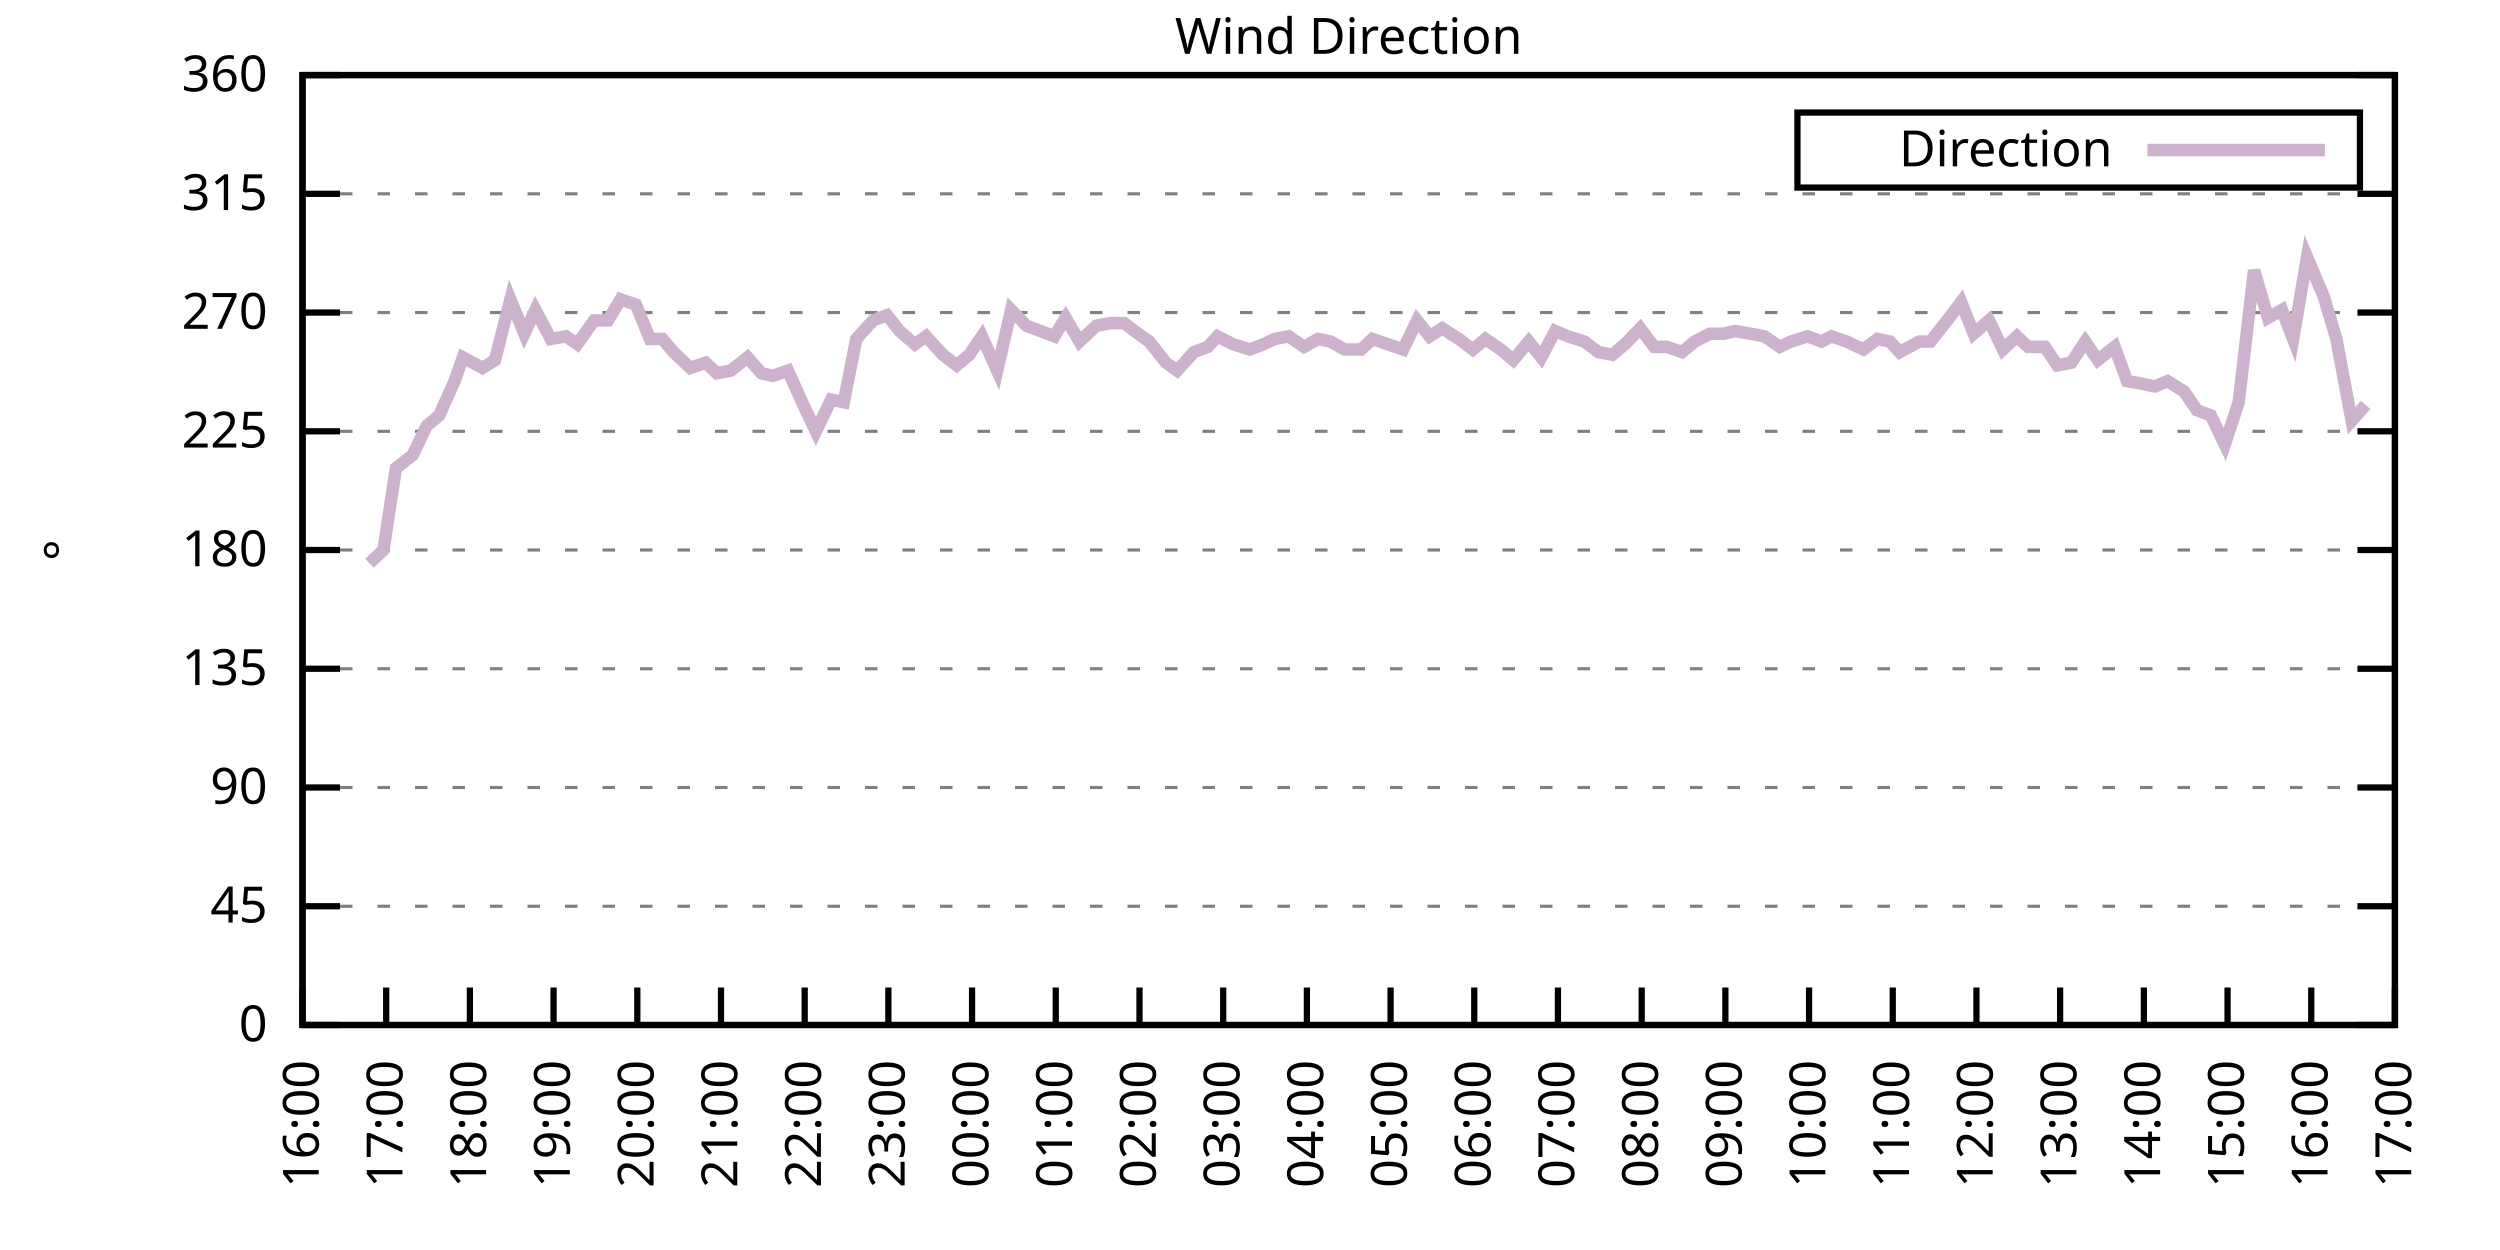
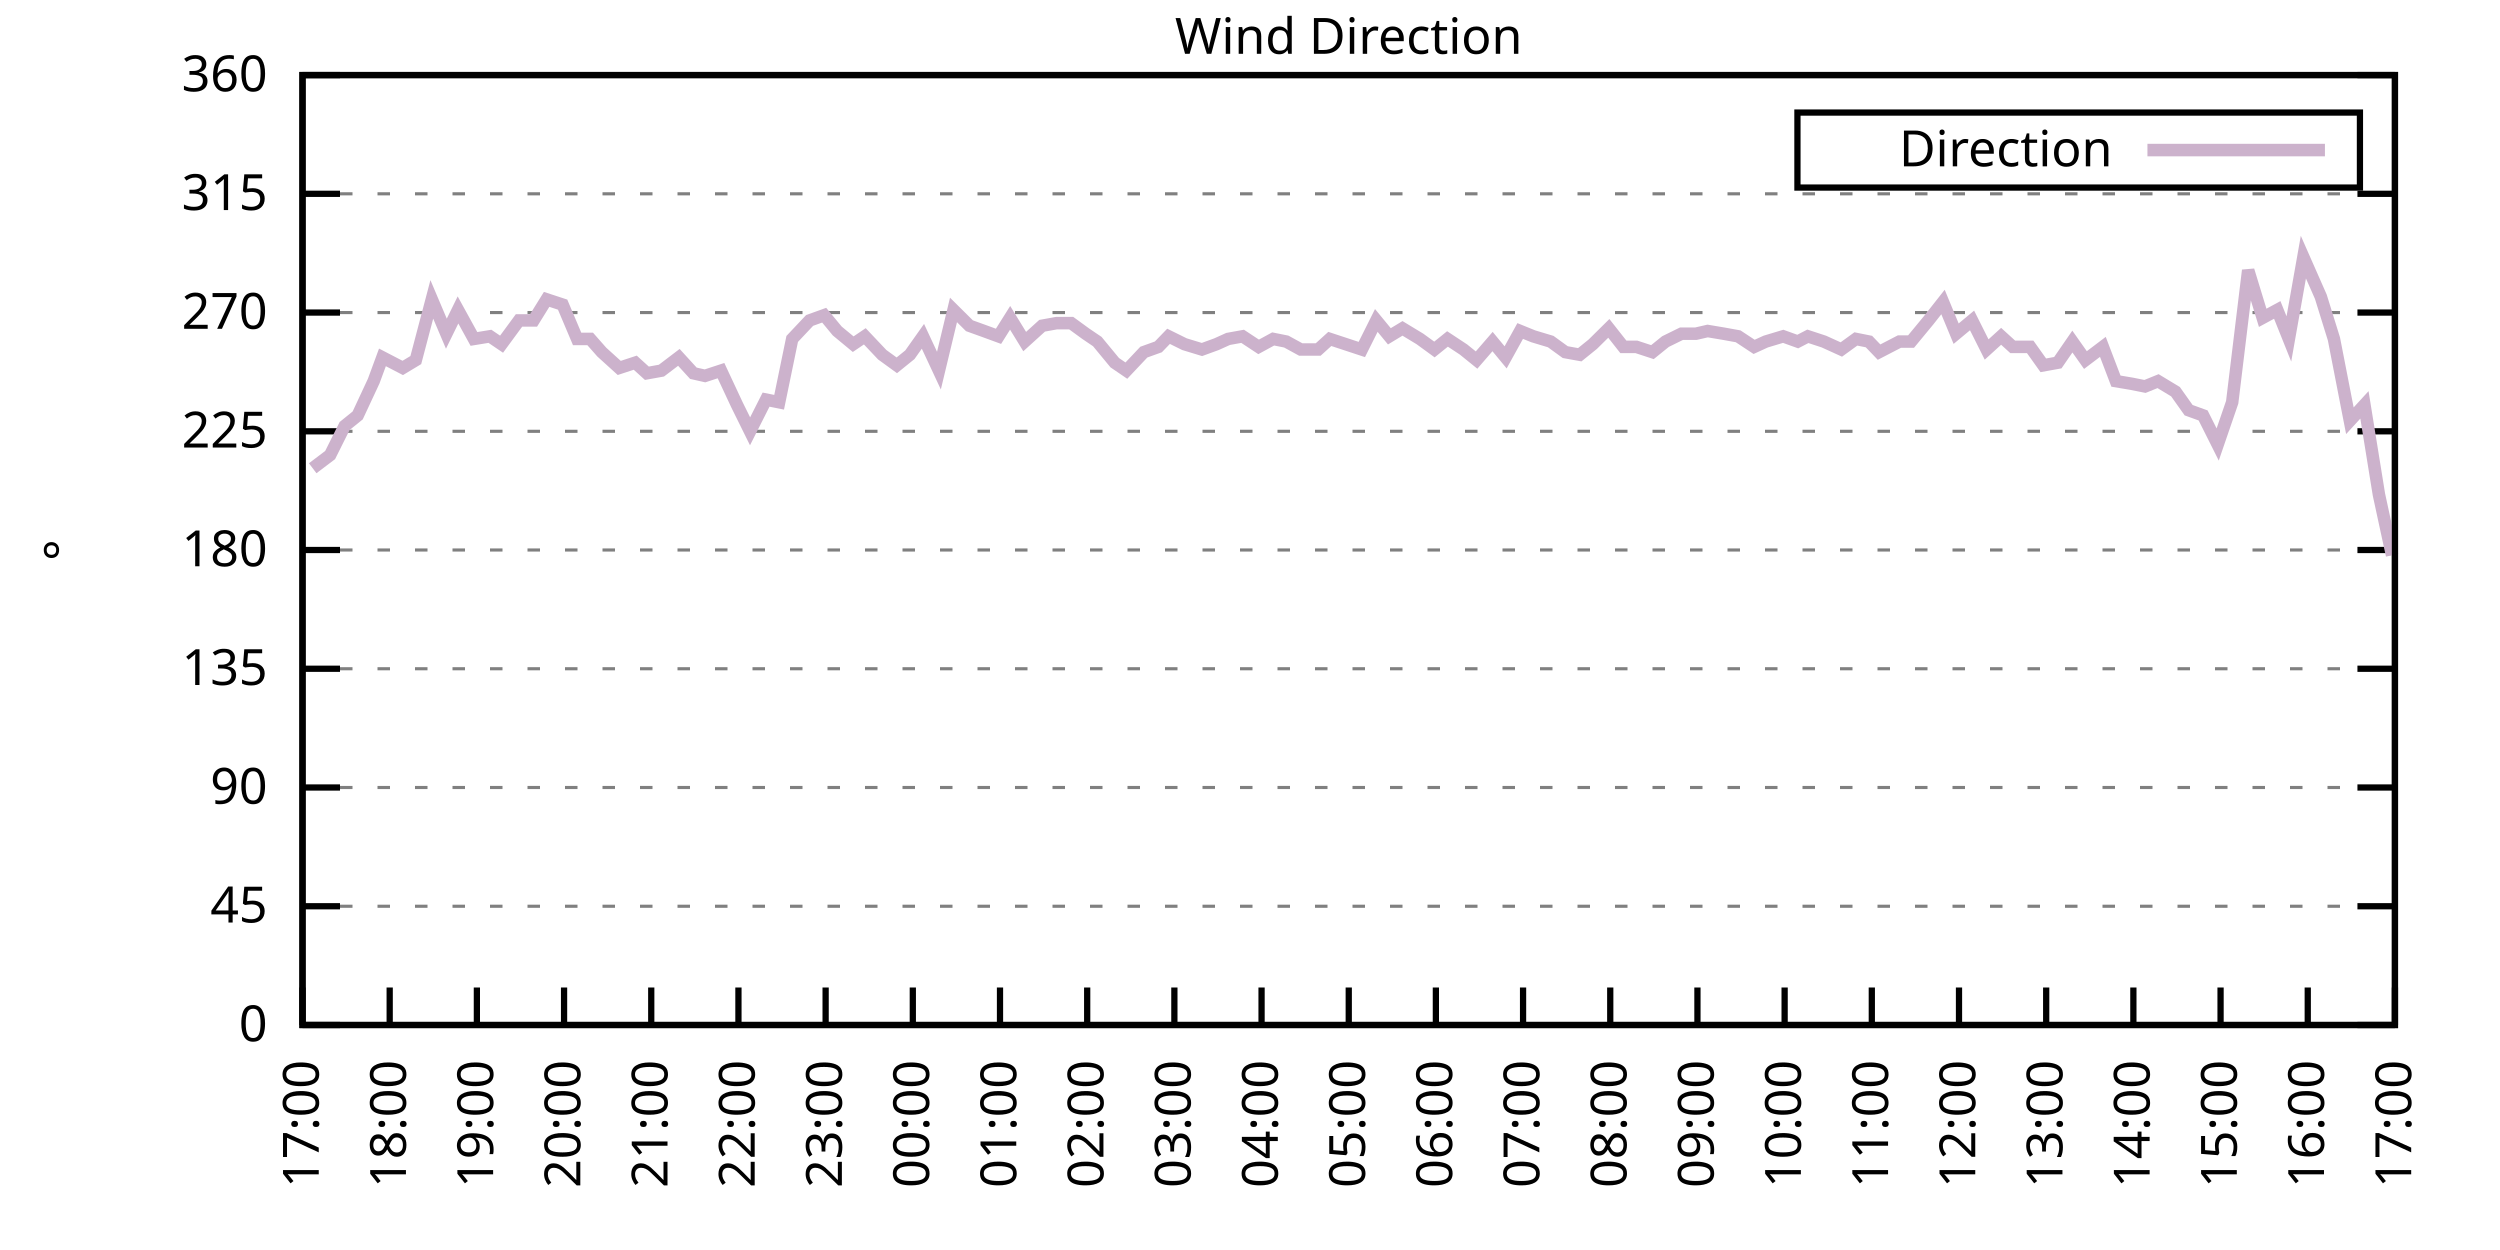
<svg xmlns="http://www.w3.org/2000/svg" xmlns:xlink="http://www.w3.org/1999/xlink" width="400" height="200" viewBox="0 0 400 200">
  <g id="gnuplot_canvas">
    <rect x="0" y="0" width="400" height="200" fill="none" />
    <defs>
      <circle id="gpDot" r="0.5" stroke-width="0.5" stroke="currentColor" />
      <path id="gpPt0" stroke-width="0.333" stroke="currentColor" d="M-1,0 h2 M0,-1 v2" />
      <path id="gpPt1" stroke-width="0.333" stroke="currentColor" d="M-1,-1 L1,1 M1,-1 L-1,1" />
      <path id="gpPt2" stroke-width="0.333" stroke="currentColor" d="M-1,0 L1,0 M0,-1 L0,1 M-1,-1 L1,1 M-1,1 L1,-1" />
      <rect id="gpPt3" stroke-width="0.333" stroke="currentColor" x="-1" y="-1" width="2" height="2" />
      <rect id="gpPt4" stroke-width="0.333" stroke="currentColor" fill="currentColor" x="-1" y="-1" width="2" height="2" />
      <circle id="gpPt5" stroke-width="0.333" stroke="currentColor" cx="0" cy="0" r="1" />
      <use xlink:href="#gpPt5" id="gpPt6" fill="currentColor" stroke="none" />
      <path id="gpPt7" stroke-width="0.333" stroke="currentColor" d="M0,-1.33 L-1.33,0.67 L1.33,0.67 z" />
      <use xlink:href="#gpPt7" id="gpPt8" fill="currentColor" stroke="none" />
      <use xlink:href="#gpPt7" id="gpPt9" stroke="currentColor" transform="rotate(180)" />
      <use xlink:href="#gpPt9" id="gpPt10" fill="currentColor" stroke="none" />
      <use xlink:href="#gpPt3" id="gpPt11" stroke="currentColor" transform="rotate(45)" />
      <use xlink:href="#gpPt11" id="gpPt12" fill="currentColor" stroke="none" />
      <path id="gpPt13" stroke-width="0.333" stroke="currentColor" d="M0,1.330 L1.265,0.411 L0.782,-1.067 L-0.782,-1.076 L-1.265,0.411 z" />
      <use xlink:href="#gpPt13" id="gpPt14" fill="currentColor" stroke="none" />
      <filter id="textbox" filterUnits="objectBoundingBox" x="0" y="0" height="1" width="1">
        <feFlood flood-color="white" flood-opacity="1" result="bgnd" />
        <feComposite in="SourceGraphic" in2="bgnd" operator="atop" />
      </filter>
      <filter id="greybox" filterUnits="objectBoundingBox" x="0" y="0" height="1" width="1">
        <feFlood flood-color="lightgrey" flood-opacity="1" result="grey" />
        <feComposite in="SourceGraphic" in2="grey" operator="atop" />
      </filter>
    </defs>
    <g fill="none" color="white" stroke="currentColor" stroke-width="1.00" stroke-linecap="butt" stroke-linejoin="miter">
</g>
    <g fill="none" color="black" stroke="currentColor" stroke-width="1.00" stroke-linecap="butt" stroke-linejoin="miter">
      <g stroke="none" shape-rendering="crispEdges">
        <polygon fill="rgb(255, 255, 255)" points="48.40,164.00 383.18,164.00 383.18,12.02 48.40,12.02 " />
      </g>
    </g>
    <g fill="none" color="black" stroke="currentColor" stroke-width="1.00" stroke-linecap="butt" stroke-linejoin="miter">
</g>
    <g fill="none" color="black" stroke="black" stroke-width="0.50" stroke-linecap="butt" stroke-linejoin="miter">
</g>
    <g fill="none" color="gray" stroke="currentColor" stroke-width="0.50" stroke-linecap="butt" stroke-linejoin="miter">
      <path stroke="gray" stroke-dasharray="2,4" class="gridline" d="M48.40,164.00 L383.19,164.00  " />
    </g>
    <g fill="none" color="gray" stroke="gray" stroke-width="1.00" stroke-linecap="butt" stroke-linejoin="miter">
</g>
    <g fill="none" color="black" stroke="currentColor" stroke-width="1.00" stroke-linecap="butt" stroke-linejoin="miter">
      <path stroke="black" d="M48.40,164.00 L54.40,164.00 M383.19,164.00 L377.19,164.00  " />
      <g transform="translate(42.80,166.60)" stroke="none" fill="black" font-family="Sans" font-size="8.00" text-anchor="end">
        <text>
          <tspan font-family="Sans"> 0</tspan>
        </text>
      </g>
    </g>
    <g fill="none" color="black" stroke="currentColor" stroke-width="1.00" stroke-linecap="butt" stroke-linejoin="miter">
</g>
    <g fill="none" color="black" stroke="black" stroke-width="0.50" stroke-linecap="butt" stroke-linejoin="miter">
</g>
    <g fill="none" color="gray" stroke="currentColor" stroke-width="0.50" stroke-linecap="butt" stroke-linejoin="miter">
      <path stroke="gray" stroke-dasharray="2,4" class="gridline" d="M48.40,145.00 L383.19,145.00  " />
    </g>
    <g fill="none" color="gray" stroke="gray" stroke-width="1.00" stroke-linecap="butt" stroke-linejoin="miter">
</g>
    <g fill="none" color="black" stroke="currentColor" stroke-width="1.00" stroke-linecap="butt" stroke-linejoin="miter">
      <path stroke="black" d="M48.40,145.00 L54.40,145.00 M383.19,145.00 L377.19,145.00  " />
      <g transform="translate(42.80,147.60)" stroke="none" fill="black" font-family="Sans" font-size="8.00" text-anchor="end">
        <text>
          <tspan font-family="Sans"> 45</tspan>
        </text>
      </g>
    </g>
    <g fill="none" color="black" stroke="currentColor" stroke-width="1.00" stroke-linecap="butt" stroke-linejoin="miter">
</g>
    <g fill="none" color="black" stroke="black" stroke-width="0.50" stroke-linecap="butt" stroke-linejoin="miter">
</g>
    <g fill="none" color="gray" stroke="currentColor" stroke-width="0.50" stroke-linecap="butt" stroke-linejoin="miter">
      <path stroke="gray" stroke-dasharray="2,4" class="gridline" d="M48.40,126.00 L383.19,126.00  " />
    </g>
    <g fill="none" color="gray" stroke="gray" stroke-width="1.00" stroke-linecap="butt" stroke-linejoin="miter">
</g>
    <g fill="none" color="black" stroke="currentColor" stroke-width="1.00" stroke-linecap="butt" stroke-linejoin="miter">
      <path stroke="black" d="M48.40,126.00 L54.40,126.00 M383.19,126.00 L377.19,126.00  " />
      <g transform="translate(42.80,128.60)" stroke="none" fill="black" font-family="Sans" font-size="8.00" text-anchor="end">
        <text>
          <tspan font-family="Sans"> 90</tspan>
        </text>
      </g>
    </g>
    <g fill="none" color="black" stroke="currentColor" stroke-width="1.00" stroke-linecap="butt" stroke-linejoin="miter">
</g>
    <g fill="none" color="black" stroke="black" stroke-width="0.50" stroke-linecap="butt" stroke-linejoin="miter">
</g>
    <g fill="none" color="gray" stroke="currentColor" stroke-width="0.50" stroke-linecap="butt" stroke-linejoin="miter">
      <path stroke="gray" stroke-dasharray="2,4" class="gridline" d="M48.40,107.00 L383.19,107.00  " />
    </g>
    <g fill="none" color="gray" stroke="gray" stroke-width="1.00" stroke-linecap="butt" stroke-linejoin="miter">
</g>
    <g fill="none" color="black" stroke="currentColor" stroke-width="1.00" stroke-linecap="butt" stroke-linejoin="miter">
      <path stroke="black" d="M48.40,107.00 L54.40,107.00 M383.19,107.00 L377.19,107.00  " />
      <g transform="translate(42.80,109.60)" stroke="none" fill="black" font-family="Sans" font-size="8.00" text-anchor="end">
        <text>
          <tspan font-family="Sans"> 135</tspan>
        </text>
      </g>
    </g>
    <g fill="none" color="black" stroke="currentColor" stroke-width="1.00" stroke-linecap="butt" stroke-linejoin="miter">
</g>
    <g fill="none" color="black" stroke="black" stroke-width="0.50" stroke-linecap="butt" stroke-linejoin="miter">
</g>
    <g fill="none" color="gray" stroke="currentColor" stroke-width="0.50" stroke-linecap="butt" stroke-linejoin="miter">
      <path stroke="gray" stroke-dasharray="2,4" class="gridline" d="M48.40,88.00 L383.19,88.00  " />
    </g>
    <g fill="none" color="gray" stroke="gray" stroke-width="1.00" stroke-linecap="butt" stroke-linejoin="miter">
</g>
    <g fill="none" color="black" stroke="currentColor" stroke-width="1.00" stroke-linecap="butt" stroke-linejoin="miter">
      <path stroke="black" d="M48.40,88.00 L54.40,88.00 M383.19,88.00 L377.19,88.00  " />
      <g transform="translate(42.80,90.60)" stroke="none" fill="black" font-family="Sans" font-size="8.00" text-anchor="end">
        <text>
          <tspan font-family="Sans"> 180</tspan>
        </text>
      </g>
    </g>
    <g fill="none" color="black" stroke="currentColor" stroke-width="1.00" stroke-linecap="butt" stroke-linejoin="miter">
</g>
    <g fill="none" color="black" stroke="black" stroke-width="0.50" stroke-linecap="butt" stroke-linejoin="miter">
</g>
    <g fill="none" color="gray" stroke="currentColor" stroke-width="0.50" stroke-linecap="butt" stroke-linejoin="miter">
      <path stroke="gray" stroke-dasharray="2,4" class="gridline" d="M48.40,69.01 L383.19,69.01  " />
    </g>
    <g fill="none" color="gray" stroke="gray" stroke-width="1.00" stroke-linecap="butt" stroke-linejoin="miter">
</g>
    <g fill="none" color="black" stroke="currentColor" stroke-width="1.00" stroke-linecap="butt" stroke-linejoin="miter">
      <path stroke="black" d="M48.40,69.01 L54.40,69.01 M383.19,69.01 L377.19,69.01  " />
      <g transform="translate(42.80,71.61)" stroke="none" fill="black" font-family="Sans" font-size="8.00" text-anchor="end">
        <text>
          <tspan font-family="Sans"> 225</tspan>
        </text>
      </g>
    </g>
    <g fill="none" color="black" stroke="currentColor" stroke-width="1.00" stroke-linecap="butt" stroke-linejoin="miter">
</g>
    <g fill="none" color="black" stroke="black" stroke-width="0.50" stroke-linecap="butt" stroke-linejoin="miter">
</g>
    <g fill="none" color="gray" stroke="currentColor" stroke-width="0.50" stroke-linecap="butt" stroke-linejoin="miter">
      <path stroke="gray" stroke-dasharray="2,4" class="gridline" d="M48.40,50.01 L383.19,50.01  " />
    </g>
    <g fill="none" color="gray" stroke="gray" stroke-width="1.00" stroke-linecap="butt" stroke-linejoin="miter">
</g>
    <g fill="none" color="black" stroke="currentColor" stroke-width="1.00" stroke-linecap="butt" stroke-linejoin="miter">
      <path stroke="black" d="M48.40,50.01 L54.40,50.01 M383.19,50.01 L377.19,50.01  " />
      <g transform="translate(42.80,52.61)" stroke="none" fill="black" font-family="Sans" font-size="8.00" text-anchor="end">
        <text>
          <tspan font-family="Sans"> 270</tspan>
        </text>
      </g>
    </g>
    <g fill="none" color="black" stroke="currentColor" stroke-width="1.00" stroke-linecap="butt" stroke-linejoin="miter">
</g>
    <g fill="none" color="black" stroke="black" stroke-width="0.50" stroke-linecap="butt" stroke-linejoin="miter">
</g>
    <g fill="none" color="gray" stroke="currentColor" stroke-width="0.50" stroke-linecap="butt" stroke-linejoin="miter">
      <path stroke="gray" stroke-dasharray="2,4" class="gridline" d="M48.40,31.01 L383.19,31.01  " />
    </g>
    <g fill="none" color="gray" stroke="gray" stroke-width="1.00" stroke-linecap="butt" stroke-linejoin="miter">
</g>
    <g fill="none" color="black" stroke="currentColor" stroke-width="1.00" stroke-linecap="butt" stroke-linejoin="miter">
      <path stroke="black" d="M48.40,31.01 L54.40,31.01 M383.19,31.01 L377.19,31.01  " />
      <g transform="translate(42.80,33.61)" stroke="none" fill="black" font-family="Sans" font-size="8.00" text-anchor="end">
        <text>
          <tspan font-family="Sans"> 315</tspan>
        </text>
      </g>
    </g>
    <g fill="none" color="black" stroke="currentColor" stroke-width="1.00" stroke-linecap="butt" stroke-linejoin="miter">
</g>
    <g fill="none" color="black" stroke="black" stroke-width="0.50" stroke-linecap="butt" stroke-linejoin="miter">
</g>
    <g fill="none" color="gray" stroke="currentColor" stroke-width="0.50" stroke-linecap="butt" stroke-linejoin="miter">
      <path stroke="gray" stroke-dasharray="2,4" class="gridline" d="M48.40,12.01 L383.19,12.01  " />
    </g>
    <g fill="none" color="gray" stroke="gray" stroke-width="1.00" stroke-linecap="butt" stroke-linejoin="miter">
</g>
    <g fill="none" color="black" stroke="currentColor" stroke-width="1.00" stroke-linecap="butt" stroke-linejoin="miter">
      <path stroke="black" d="M48.40,12.01 L54.40,12.01 M383.19,12.01 L377.19,12.01  " />
      <g transform="translate(42.80,14.61)" stroke="none" fill="black" font-family="Sans" font-size="8.00" text-anchor="end">
        <text>
          <tspan font-family="Sans"> 360</tspan>
        </text>
      </g>
    </g>
    <g fill="none" color="black" stroke="currentColor" stroke-width="1.00" stroke-linecap="butt" stroke-linejoin="miter">
      <path stroke="black" d="M48.40,164.00 L48.40,158.00  " />
      <g transform="translate(51.00,169.60) rotate(270.00)" stroke="none" fill="black" font-family="Sans" font-size="8.00" text-anchor="end">
        <text>
-           <tspan font-family="Sans">16:00</tspan>
-         </text>
-       </g>
-     </g>
-     <g fill="none" color="black" stroke="currentColor" stroke-width="1.00" stroke-linecap="butt" stroke-linejoin="miter">
-       <path stroke="black" d="M61.79,164.00 L61.79,158.00  " />
-       <g transform="translate(64.39,169.60) rotate(270.00)" stroke="none" fill="black" font-family="Sans" font-size="8.00" text-anchor="end">
-         <text>
          <tspan font-family="Sans">17:00</tspan>
        </text>
      </g>
    </g>
    <g fill="none" color="black" stroke="currentColor" stroke-width="1.00" stroke-linecap="butt" stroke-linejoin="miter">
-       <path stroke="black" d="M75.18,164.00 L75.18,158.00  " />
-       <g transform="translate(77.78,169.60) rotate(270.00)" stroke="none" fill="black" font-family="Sans" font-size="8.00" text-anchor="end">
+       <path stroke="black" d="M62.35,164.00 L62.35,158.00  " />
+       <g transform="translate(64.95,169.60) rotate(270.00)" stroke="none" fill="black" font-family="Sans" font-size="8.00" text-anchor="end">
        <text>
          <tspan font-family="Sans">18:00</tspan>
        </text>
      </g>
    </g>
    <g fill="none" color="black" stroke="currentColor" stroke-width="1.00" stroke-linecap="butt" stroke-linejoin="miter">
-       <path stroke="black" d="M88.57,164.00 L88.57,158.00  " />
-       <g transform="translate(91.17,169.60) rotate(270.00)" stroke="none" fill="black" font-family="Sans" font-size="8.00" text-anchor="end">
+       <path stroke="black" d="M76.30,164.00 L76.30,158.00  " />
+       <g transform="translate(78.90,169.60) rotate(270.00)" stroke="none" fill="black" font-family="Sans" font-size="8.00" text-anchor="end">
        <text>
          <tspan font-family="Sans">19:00</tspan>
        </text>
      </g>
    </g>
    <g fill="none" color="black" stroke="currentColor" stroke-width="1.00" stroke-linecap="butt" stroke-linejoin="miter">
-       <path stroke="black" d="M101.97,164.00 L101.97,158.00  " />
-       <g transform="translate(104.57,169.60) rotate(270.00)" stroke="none" fill="black" font-family="Sans" font-size="8.00" text-anchor="end">
+       <path stroke="black" d="M90.25,164.00 L90.25,158.00  " />
+       <g transform="translate(92.85,169.60) rotate(270.00)" stroke="none" fill="black" font-family="Sans" font-size="8.00" text-anchor="end">
        <text>
          <tspan font-family="Sans">20:00</tspan>
        </text>
      </g>
    </g>
    <g fill="none" color="black" stroke="currentColor" stroke-width="1.00" stroke-linecap="butt" stroke-linejoin="miter">
-       <path stroke="black" d="M115.36,164.00 L115.36,158.00  " />
-       <g transform="translate(117.96,169.60) rotate(270.00)" stroke="none" fill="black" font-family="Sans" font-size="8.00" text-anchor="end">
+       <path stroke="black" d="M104.20,164.00 L104.20,158.00  " />
+       <g transform="translate(106.80,169.60) rotate(270.00)" stroke="none" fill="black" font-family="Sans" font-size="8.00" text-anchor="end">
        <text>
          <tspan font-family="Sans">21:00</tspan>
        </text>
      </g>
    </g>
    <g fill="none" color="black" stroke="currentColor" stroke-width="1.00" stroke-linecap="butt" stroke-linejoin="miter">
-       <path stroke="black" d="M128.75,164.00 L128.75,158.00  " />
-       <g transform="translate(131.35,169.60) rotate(270.00)" stroke="none" fill="black" font-family="Sans" font-size="8.00" text-anchor="end">
+       <path stroke="black" d="M118.15,164.00 L118.15,158.00  " />
+       <g transform="translate(120.75,169.60) rotate(270.00)" stroke="none" fill="black" font-family="Sans" font-size="8.00" text-anchor="end">
        <text>
          <tspan font-family="Sans">22:00</tspan>
        </text>
      </g>
    </g>
    <g fill="none" color="black" stroke="currentColor" stroke-width="1.00" stroke-linecap="butt" stroke-linejoin="miter">
-       <path stroke="black" d="M142.14,164.00 L142.14,158.00  " />
-       <g transform="translate(144.74,169.60) rotate(270.00)" stroke="none" fill="black" font-family="Sans" font-size="8.00" text-anchor="end">
+       <path stroke="black" d="M132.10,164.00 L132.10,158.00  " />
+       <g transform="translate(134.70,169.60) rotate(270.00)" stroke="none" fill="black" font-family="Sans" font-size="8.00" text-anchor="end">
        <text>
          <tspan font-family="Sans">23:00</tspan>
        </text>
      </g>
    </g>
    <g fill="none" color="black" stroke="currentColor" stroke-width="1.00" stroke-linecap="butt" stroke-linejoin="miter">
-       <path stroke="black" d="M155.53,164.00 L155.53,158.00  " />
-       <g transform="translate(158.13,169.60) rotate(270.00)" stroke="none" fill="black" font-family="Sans" font-size="8.00" text-anchor="end">
+       <path stroke="black" d="M146.05,164.00 L146.05,158.00  " />
+       <g transform="translate(148.65,169.60) rotate(270.00)" stroke="none" fill="black" font-family="Sans" font-size="8.00" text-anchor="end">
        <text>
          <tspan font-family="Sans">00:00</tspan>
        </text>
      </g>
    </g>
    <g fill="none" color="black" stroke="currentColor" stroke-width="1.00" stroke-linecap="butt" stroke-linejoin="miter">
-       <path stroke="black" d="M168.92,164.00 L168.92,158.00  " />
-       <g transform="translate(171.52,169.60) rotate(270.00)" stroke="none" fill="black" font-family="Sans" font-size="8.00" text-anchor="end">
+       <path stroke="black" d="M160.00,164.00 L160.00,158.00  " />
+       <g transform="translate(162.60,169.60) rotate(270.00)" stroke="none" fill="black" font-family="Sans" font-size="8.00" text-anchor="end">
        <text>
          <tspan font-family="Sans">01:00</tspan>
        </text>
      </g>
    </g>
    <g fill="none" color="black" stroke="currentColor" stroke-width="1.00" stroke-linecap="butt" stroke-linejoin="miter">
-       <path stroke="black" d="M182.32,164.00 L182.32,158.00  " />
-       <g transform="translate(184.92,169.60) rotate(270.00)" stroke="none" fill="black" font-family="Sans" font-size="8.00" text-anchor="end">
+       <path stroke="black" d="M173.95,164.00 L173.95,158.00  " />
+       <g transform="translate(176.55,169.60) rotate(270.00)" stroke="none" fill="black" font-family="Sans" font-size="8.00" text-anchor="end">
        <text>
          <tspan font-family="Sans">02:00</tspan>
        </text>
      </g>
    </g>
    <g fill="none" color="black" stroke="currentColor" stroke-width="1.00" stroke-linecap="butt" stroke-linejoin="miter">
-       <path stroke="black" d="M195.71,164.00 L195.71,158.00  " />
-       <g transform="translate(198.31,169.60) rotate(270.00)" stroke="none" fill="black" font-family="Sans" font-size="8.00" text-anchor="end">
+       <path stroke="black" d="M187.90,164.00 L187.90,158.00  " />
+       <g transform="translate(190.50,169.60) rotate(270.00)" stroke="none" fill="black" font-family="Sans" font-size="8.00" text-anchor="end">
        <text>
          <tspan font-family="Sans">03:00</tspan>
        </text>
      </g>
    </g>
    <g fill="none" color="black" stroke="currentColor" stroke-width="1.00" stroke-linecap="butt" stroke-linejoin="miter">
-       <path stroke="black" d="M209.10,164.00 L209.10,158.00  " />
-       <g transform="translate(211.70,169.60) rotate(270.00)" stroke="none" fill="black" font-family="Sans" font-size="8.00" text-anchor="end">
+       <path stroke="black" d="M201.85,164.00 L201.85,158.00  " />
+       <g transform="translate(204.45,169.60) rotate(270.00)" stroke="none" fill="black" font-family="Sans" font-size="8.00" text-anchor="end">
        <text>
          <tspan font-family="Sans">04:00</tspan>
        </text>
      </g>
    </g>
    <g fill="none" color="black" stroke="currentColor" stroke-width="1.00" stroke-linecap="butt" stroke-linejoin="miter">
-       <path stroke="black" d="M222.49,164.00 L222.49,158.00  " />
-       <g transform="translate(225.09,169.60) rotate(270.00)" stroke="none" fill="black" font-family="Sans" font-size="8.00" text-anchor="end">
+       <path stroke="black" d="M215.80,164.00 L215.80,158.00  " />
+       <g transform="translate(218.40,169.60) rotate(270.00)" stroke="none" fill="black" font-family="Sans" font-size="8.00" text-anchor="end">
        <text>
          <tspan font-family="Sans">05:00</tspan>
        </text>
      </g>
    </g>
    <g fill="none" color="black" stroke="currentColor" stroke-width="1.00" stroke-linecap="butt" stroke-linejoin="miter">
-       <path stroke="black" d="M235.88,164.00 L235.88,158.00  " />
-       <g transform="translate(238.48,169.60) rotate(270.00)" stroke="none" fill="black" font-family="Sans" font-size="8.00" text-anchor="end">
+       <path stroke="black" d="M229.74,164.00 L229.74,158.00  " />
+       <g transform="translate(232.34,169.60) rotate(270.00)" stroke="none" fill="black" font-family="Sans" font-size="8.00" text-anchor="end">
        <text>
          <tspan font-family="Sans">06:00</tspan>
        </text>
      </g>
    </g>
    <g fill="none" color="black" stroke="currentColor" stroke-width="1.00" stroke-linecap="butt" stroke-linejoin="miter">
-       <path stroke="black" d="M249.27,164.00 L249.27,158.00  " />
-       <g transform="translate(251.87,169.60) rotate(270.00)" stroke="none" fill="black" font-family="Sans" font-size="8.00" text-anchor="end">
+       <path stroke="black" d="M243.69,164.00 L243.69,158.00  " />
+       <g transform="translate(246.29,169.60) rotate(270.00)" stroke="none" fill="black" font-family="Sans" font-size="8.00" text-anchor="end">
        <text>
          <tspan font-family="Sans">07:00</tspan>
        </text>
      </g>
    </g>
    <g fill="none" color="black" stroke="currentColor" stroke-width="1.00" stroke-linecap="butt" stroke-linejoin="miter">
-       <path stroke="black" d="M262.67,164.00 L262.67,158.00  " />
-       <g transform="translate(265.27,169.60) rotate(270.00)" stroke="none" fill="black" font-family="Sans" font-size="8.00" text-anchor="end">
+       <path stroke="black" d="M257.64,164.00 L257.64,158.00  " />
+       <g transform="translate(260.24,169.60) rotate(270.00)" stroke="none" fill="black" font-family="Sans" font-size="8.00" text-anchor="end">
        <text>
          <tspan font-family="Sans">08:00</tspan>
        </text>
      </g>
    </g>
    <g fill="none" color="black" stroke="currentColor" stroke-width="1.00" stroke-linecap="butt" stroke-linejoin="miter">
-       <path stroke="black" d="M276.06,164.00 L276.06,158.00  " />
-       <g transform="translate(278.66,169.60) rotate(270.00)" stroke="none" fill="black" font-family="Sans" font-size="8.00" text-anchor="end">
+       <path stroke="black" d="M271.59,164.00 L271.59,158.00  " />
+       <g transform="translate(274.19,169.60) rotate(270.00)" stroke="none" fill="black" font-family="Sans" font-size="8.00" text-anchor="end">
        <text>
          <tspan font-family="Sans">09:00</tspan>
        </text>
      </g>
    </g>
    <g fill="none" color="black" stroke="currentColor" stroke-width="1.00" stroke-linecap="butt" stroke-linejoin="miter">
-       <path stroke="black" d="M289.45,164.00 L289.45,158.00  " />
-       <g transform="translate(292.05,169.60) rotate(270.00)" stroke="none" fill="black" font-family="Sans" font-size="8.00" text-anchor="end">
+       <path stroke="black" d="M285.54,164.00 L285.54,158.00  " />
+       <g transform="translate(288.14,169.60) rotate(270.00)" stroke="none" fill="black" font-family="Sans" font-size="8.00" text-anchor="end">
        <text>
          <tspan font-family="Sans">10:00</tspan>
        </text>
      </g>
    </g>
    <g fill="none" color="black" stroke="currentColor" stroke-width="1.00" stroke-linecap="butt" stroke-linejoin="miter">
-       <path stroke="black" d="M302.84,164.00 L302.84,158.00  " />
-       <g transform="translate(305.44,169.60) rotate(270.00)" stroke="none" fill="black" font-family="Sans" font-size="8.00" text-anchor="end">
+       <path stroke="black" d="M299.49,164.00 L299.49,158.00  " />
+       <g transform="translate(302.09,169.60) rotate(270.00)" stroke="none" fill="black" font-family="Sans" font-size="8.00" text-anchor="end">
        <text>
          <tspan font-family="Sans">11:00</tspan>
        </text>
      </g>
    </g>
    <g fill="none" color="black" stroke="currentColor" stroke-width="1.00" stroke-linecap="butt" stroke-linejoin="miter">
-       <path stroke="black" d="M316.23,164.00 L316.23,158.00  " />
-       <g transform="translate(318.83,169.60) rotate(270.00)" stroke="none" fill="black" font-family="Sans" font-size="8.00" text-anchor="end">
+       <path stroke="black" d="M313.44,164.00 L313.44,158.00  " />
+       <g transform="translate(316.04,169.60) rotate(270.00)" stroke="none" fill="black" font-family="Sans" font-size="8.00" text-anchor="end">
        <text>
          <tspan font-family="Sans">12:00</tspan>
        </text>
      </g>
    </g>
    <g fill="none" color="black" stroke="currentColor" stroke-width="1.00" stroke-linecap="butt" stroke-linejoin="miter">
-       <path stroke="black" d="M329.62,164.00 L329.62,158.00  " />
-       <g transform="translate(332.22,169.60) rotate(270.00)" stroke="none" fill="black" font-family="Sans" font-size="8.00" text-anchor="end">
+       <path stroke="black" d="M327.39,164.00 L327.39,158.00  " />
+       <g transform="translate(329.99,169.60) rotate(270.00)" stroke="none" fill="black" font-family="Sans" font-size="8.00" text-anchor="end">
        <text>
          <tspan font-family="Sans">13:00</tspan>
        </text>
      </g>
    </g>
    <g fill="none" color="black" stroke="currentColor" stroke-width="1.00" stroke-linecap="butt" stroke-linejoin="miter">
-       <path stroke="black" d="M343.02,164.00 L343.02,158.00  " />
-       <g transform="translate(345.62,169.60) rotate(270.00)" stroke="none" fill="black" font-family="Sans" font-size="8.00" text-anchor="end">
+       <path stroke="black" d="M341.34,164.00 L341.34,158.00  " />
+       <g transform="translate(343.94,169.60) rotate(270.00)" stroke="none" fill="black" font-family="Sans" font-size="8.00" text-anchor="end">
        <text>
          <tspan font-family="Sans">14:00</tspan>
        </text>
      </g>
    </g>
    <g fill="none" color="black" stroke="currentColor" stroke-width="1.00" stroke-linecap="butt" stroke-linejoin="miter">
-       <path stroke="black" d="M356.41,164.00 L356.41,158.00  " />
-       <g transform="translate(359.01,169.60) rotate(270.00)" stroke="none" fill="black" font-family="Sans" font-size="8.00" text-anchor="end">
+       <path stroke="black" d="M355.29,164.00 L355.29,158.00  " />
+       <g transform="translate(357.89,169.60) rotate(270.00)" stroke="none" fill="black" font-family="Sans" font-size="8.00" text-anchor="end">
        <text>
          <tspan font-family="Sans">15:00</tspan>
        </text>
      </g>
    </g>
    <g fill="none" color="black" stroke="currentColor" stroke-width="1.00" stroke-linecap="butt" stroke-linejoin="miter">
-       <path stroke="black" d="M369.80,164.00 L369.80,158.00  " />
-       <g transform="translate(372.40,169.60) rotate(270.00)" stroke="none" fill="black" font-family="Sans" font-size="8.00" text-anchor="end">
+       <path stroke="black" d="M369.24,164.00 L369.24,158.00  " />
+       <g transform="translate(371.84,169.60) rotate(270.00)" stroke="none" fill="black" font-family="Sans" font-size="8.00" text-anchor="end">
        <text>
          <tspan font-family="Sans">16:00</tspan>
        </text>
      </g>
    </g>
    <g fill="none" color="black" stroke="currentColor" stroke-width="1.00" stroke-linecap="butt" stroke-linejoin="miter">
      <path stroke="black" d="M383.19,164.00 L383.19,158.00  " />
      <g transform="translate(385.79,169.60) rotate(270.00)" stroke="none" fill="black" font-family="Sans" font-size="8.00" text-anchor="end">
        <text>
          <tspan font-family="Sans">17:00</tspan>
        </text>
      </g>
    </g>
    <g fill="none" color="black" stroke="currentColor" stroke-width="1.00" stroke-linecap="butt" stroke-linejoin="miter">
</g>
    <g fill="none" color="black" stroke="currentColor" stroke-width="1.00" stroke-linecap="butt" stroke-linejoin="miter">
      <path stroke="black" d="M48.40,12.01 L48.40,164.00 L383.19,164.00 L383.19,12.01 L48.40,12.01 Z  " />
    </g>
    <g fill="none" color="black" stroke="currentColor" stroke-width="1.00" stroke-linecap="butt" stroke-linejoin="miter">
</g>
    <g fill="none" color="black" stroke="currentColor" stroke-width="1.00" stroke-linecap="butt" stroke-linejoin="miter">
      <path stroke="black" d="M287.59,30.01 L287.59,18.01 L377.59,18.01 L377.59,30.01 L287.59,30.01 Z  " />
    </g>
    <g id="Wind_direction_plot_1">
      <g fill="none" color="white" stroke="black" stroke-width="2.00" stroke-linecap="butt" stroke-linejoin="miter">
</g>
      <g fill="none" color="black" stroke="currentColor" stroke-width="2.00" stroke-linecap="butt" stroke-linejoin="miter">
        <g transform="translate(337.99,26.61)" stroke="none" fill="black" font-family="Sans" font-size="8.00" text-anchor="end">
          <text>
            <tspan font-family="Sans">Direction</tspan>
          </text>
        </g>
      </g>
      <g fill="none" color="black" stroke="currentColor" stroke-width="2.00" stroke-linecap="butt" stroke-linejoin="miter">
-         <path stroke="rgb(204, 178, 204)" d="M343.59,24.01 L371.99,24.01 M59.11,90.12 L61.35,88.00 L63.35,74.92 L66.03,72.81 L68.26,68.16 L70.27,66.47   L72.73,60.98 L74.07,57.18 L77.19,58.87 L79.20,57.61 L81.66,47.90 L83.89,53.39 L85.67,49.59 L88.13,54.23   L90.58,53.81 L92.37,55.07 L95.05,51.27 L97.28,51.27 L99.29,47.90 L101.74,48.74 L103.98,54.23 L105.98,54.23   L107.77,56.34 L110.45,58.87 L112.90,58.03 L114.69,59.72 L116.92,59.30 L119.60,57.18 L121.83,59.72 L123.62,60.14   L126.07,59.30 L128.53,64.78 L130.54,69.01 L132.99,63.94 L135.00,64.36 L137.01,54.23 L139.69,51.27 L141.92,50.43   L143.93,52.96 L146.38,55.07 L148.17,53.81 L150.85,56.76 L153.08,58.45 L155.09,56.76 L157.10,53.81 L159.55,59.30   L161.78,49.59 L164.24,52.12 L166.47,52.96 L168.70,53.81 L170.49,50.85 L172.72,54.65 L175.40,52.12 L177.63,51.70   L179.86,51.70 L182.09,53.39 L183.88,54.65 L186.56,58.03 L188.34,59.30 L191.02,56.34 L193.25,55.50 L194.81,53.81   L197.27,55.07 L199.95,55.92 L202.18,55.07 L203.97,54.23 L206.20,53.81 L208.65,55.50 L210.88,54.23 L212.89,54.65   L215.13,55.92 L217.80,55.92 L219.59,54.23 L224.50,55.92 L226.73,51.27 L228.74,53.81 L230.75,52.54 L233.43,54.23   L235.66,55.92 L237.67,54.23 L240.12,55.92 L242.13,57.61 L244.59,54.65 L246.60,57.18 L248.83,52.96 L250.84,53.81   L253.51,54.65 L255.75,56.34 L257.98,56.76 L259.99,55.07 L262.44,52.54 L264.67,55.50 L266.68,55.50 L269.14,56.34   L271.15,54.65 L273.60,53.39 L275.83,53.39 L277.62,52.96 L280.07,53.39 L282.31,53.81 L284.76,55.50 L286.55,54.65   L289.23,53.81 L291.46,54.65 L293.02,53.81 L295.48,54.65 L298.15,55.92 L300.39,54.23 L302.39,54.65 L303.96,56.34   L307.08,54.65 L308.87,54.65 L311.54,51.27 L313.78,48.32 L315.79,53.39 L318.24,51.27 L320.47,55.92 L322.70,53.81   L324.49,55.50 L327.17,55.50 L329.18,58.45 L331.41,58.03 L333.64,54.65 L335.65,57.61 L338.33,55.50 L340.34,60.98   L342.79,61.41 L344.80,61.83 L346.81,60.98 L349.49,62.67 L351.50,65.63 L353.73,66.47 L355.96,71.12 L358.19,64.36   L360.65,43.25 L362.88,50.85 L365.11,49.59 L366.90,54.23 L369.13,41.14 L371.81,47.47 L373.82,54.23 L376.27,67.32   L378.50,64.78  " />
+         <path stroke="rgb(204, 178, 204)" d="M343.59,24.01 L371.99,24.01 M50.03,74.92 L52.82,72.81 L55.14,68.16 L57.23,66.47 L59.79,60.98 L61.19,57.18   L64.44,58.87 L66.53,57.61 L69.09,47.90 L71.42,53.39 L73.28,49.59 L75.83,54.23 L78.39,53.81 L80.25,55.07   L83.04,51.27 L85.37,51.27 L87.46,47.90 L90.02,48.74 L92.34,54.23 L94.43,54.23 L96.29,56.34 L99.08,58.87   L101.64,58.03 L103.50,59.72 L105.83,59.30 L108.62,57.18 L110.94,59.72 L112.80,60.14 L115.36,59.30 L117.92,64.78   L120.01,69.01 L122.57,63.94 L124.66,64.36 L126.75,54.23 L129.54,51.27 L131.87,50.43 L133.96,52.96 L136.51,55.07   L138.37,53.81 L141.16,56.76 L143.49,58.45 L145.58,56.76 L147.67,53.81 L150.23,59.30 L152.56,49.59 L155.11,52.12   L157.44,52.96 L159.76,53.81 L161.62,50.85 L163.95,54.65 L166.74,52.12 L169.06,51.70 L171.39,51.70 L173.71,53.39   L175.57,54.65 L178.36,58.03 L180.22,59.30 L183.01,56.34 L185.34,55.50 L186.97,53.81 L189.52,55.07 L192.31,55.92   L194.64,55.07 L196.50,54.23 L198.82,53.81 L201.38,55.50 L203.71,54.23 L205.80,54.65 L208.12,55.92 L210.91,55.92   L212.77,54.23 L217.89,55.92 L220.21,51.27 L222.30,53.81 L224.40,52.54 L227.19,54.23 L229.51,55.92 L231.60,54.23   L234.16,55.92 L236.25,57.61 L238.81,54.65 L240.90,57.18 L243.23,52.96 L245.32,53.81 L248.11,54.65 L250.44,56.34   L252.76,56.76 L254.85,55.07 L257.41,52.54 L259.74,55.50 L261.83,55.50 L264.39,56.34 L266.48,54.65 L269.04,53.39   L271.36,53.39 L273.22,52.96 L275.78,53.39 L278.10,53.81 L280.66,55.50 L282.52,54.65 L285.31,53.81 L287.64,54.65   L289.26,53.81 L291.82,54.65 L294.61,55.92 L296.94,54.23 L299.03,54.65 L300.65,56.34 L303.91,54.65 L305.77,54.65   L308.56,51.27 L310.88,48.32 L312.98,53.39 L315.53,51.27 L317.86,55.92 L320.18,53.81 L322.04,55.50 L324.83,55.50   L326.93,58.45 L329.25,58.03 L331.58,54.65 L333.67,57.61 L336.46,55.50 L338.55,60.98 L341.11,61.41 L343.20,61.83   L345.29,60.98 L348.08,62.67 L350.18,65.63 L352.50,66.47 L354.83,71.12 L357.15,64.36 L359.71,43.25 L362.03,50.85   L364.36,49.59 L366.22,54.23 L368.54,41.14 L371.33,47.47 L373.43,54.23 L375.98,67.32 L378.31,64.78 L380.63,79.14   L382.73,88.85  " />
      </g>
    </g>
    <g fill="none" color="black" stroke="currentColor" stroke-width="2.00" stroke-linecap="butt" stroke-linejoin="miter">
</g>
    <g fill="none" color="black" stroke="black" stroke-width="1.00" stroke-linecap="butt" stroke-linejoin="miter">
</g>
    <g fill="none" color="black" stroke="currentColor" stroke-width="1.00" stroke-linecap="butt" stroke-linejoin="miter">
      <path stroke="black" d="M48.40,12.01 L48.40,164.00 L383.19,164.00 L383.19,12.01 L48.40,12.01 Z  " />
      <g transform="translate(12.80,88.01) rotate(270.00)" stroke="none" fill="black" font-family="Sans" font-size="8.00" text-anchor="middle">
        <text>
          <tspan font-family="Sans">°</tspan>
        </text>
      </g>
    </g>
    <g fill="none" color="black" stroke="currentColor" stroke-width="1.00" stroke-linecap="butt" stroke-linejoin="miter">
</g>
    <g fill="none" color="black" stroke="currentColor" stroke-width="1.00" stroke-linecap="butt" stroke-linejoin="miter">
      <g transform="translate(215.79,8.61)" stroke="none" fill="black" font-family="Sans" font-size="8.00" text-anchor="middle">
        <text>
          <tspan font-family="Sans">Wind Direction</tspan>
        </text>
      </g>
    </g>
    <g fill="none" color="black" stroke="currentColor" stroke-width="1.00" stroke-linecap="butt" stroke-linejoin="miter">
</g>
  </g>
</svg>
